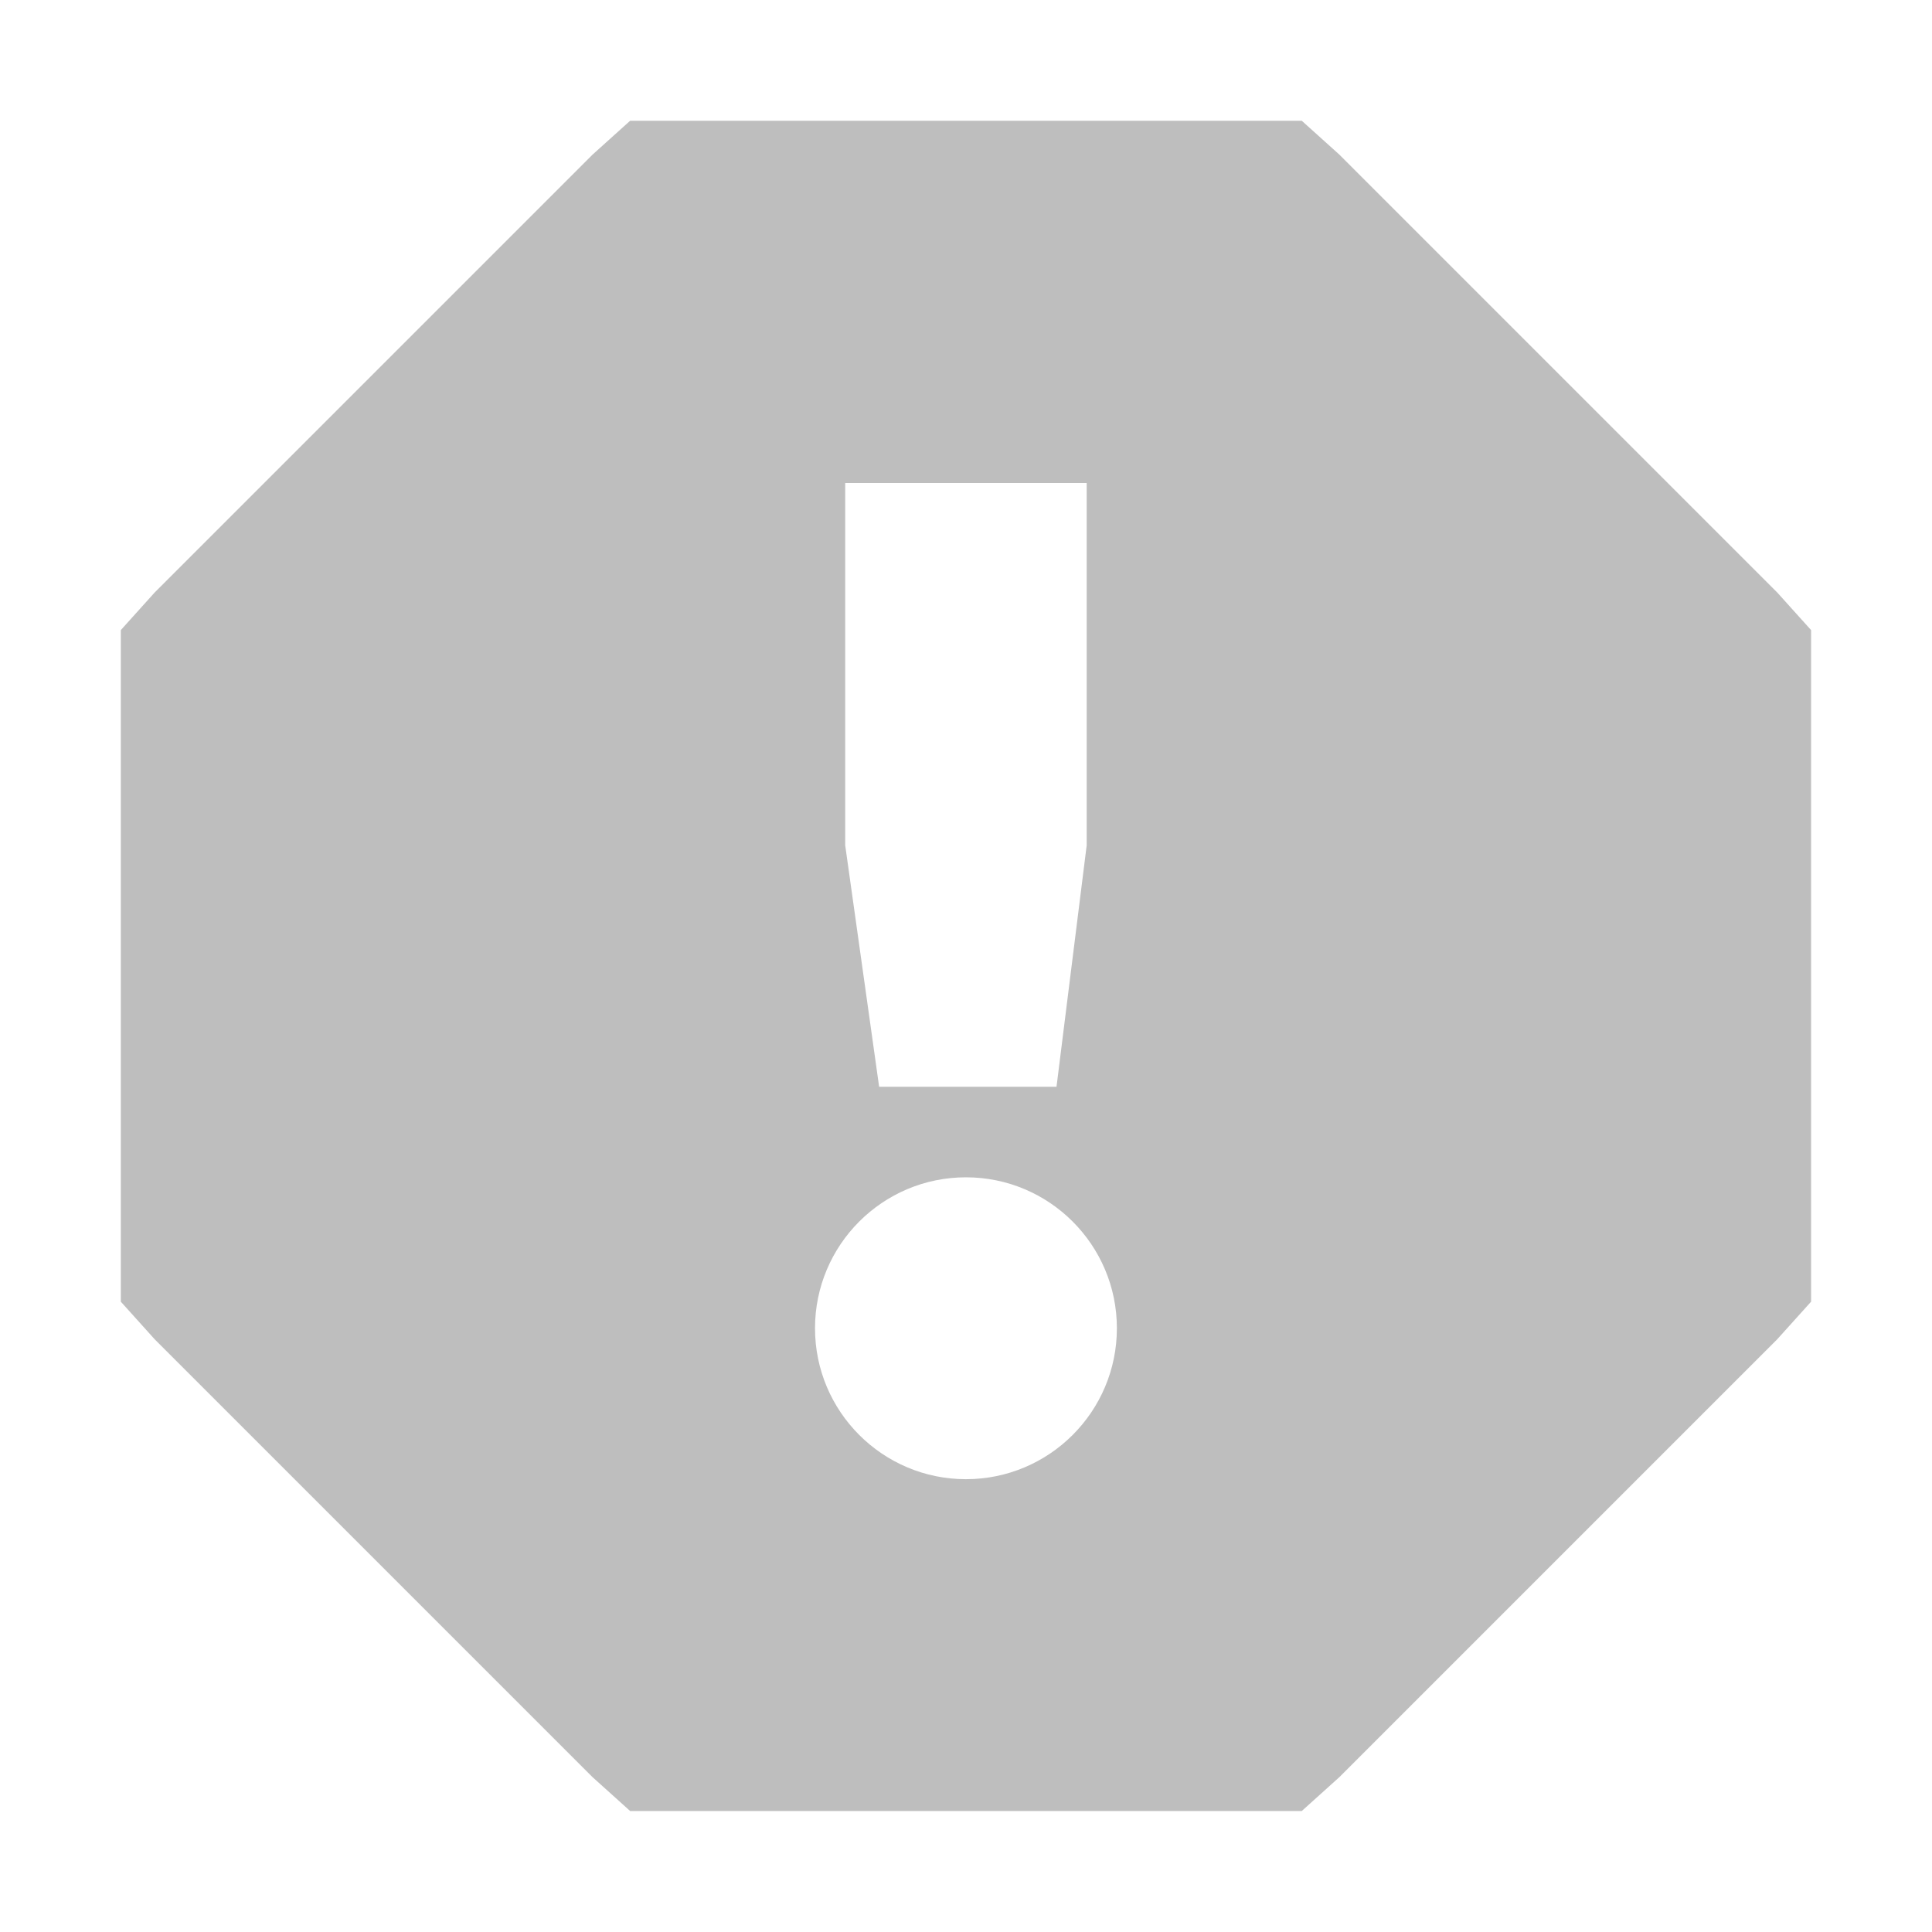
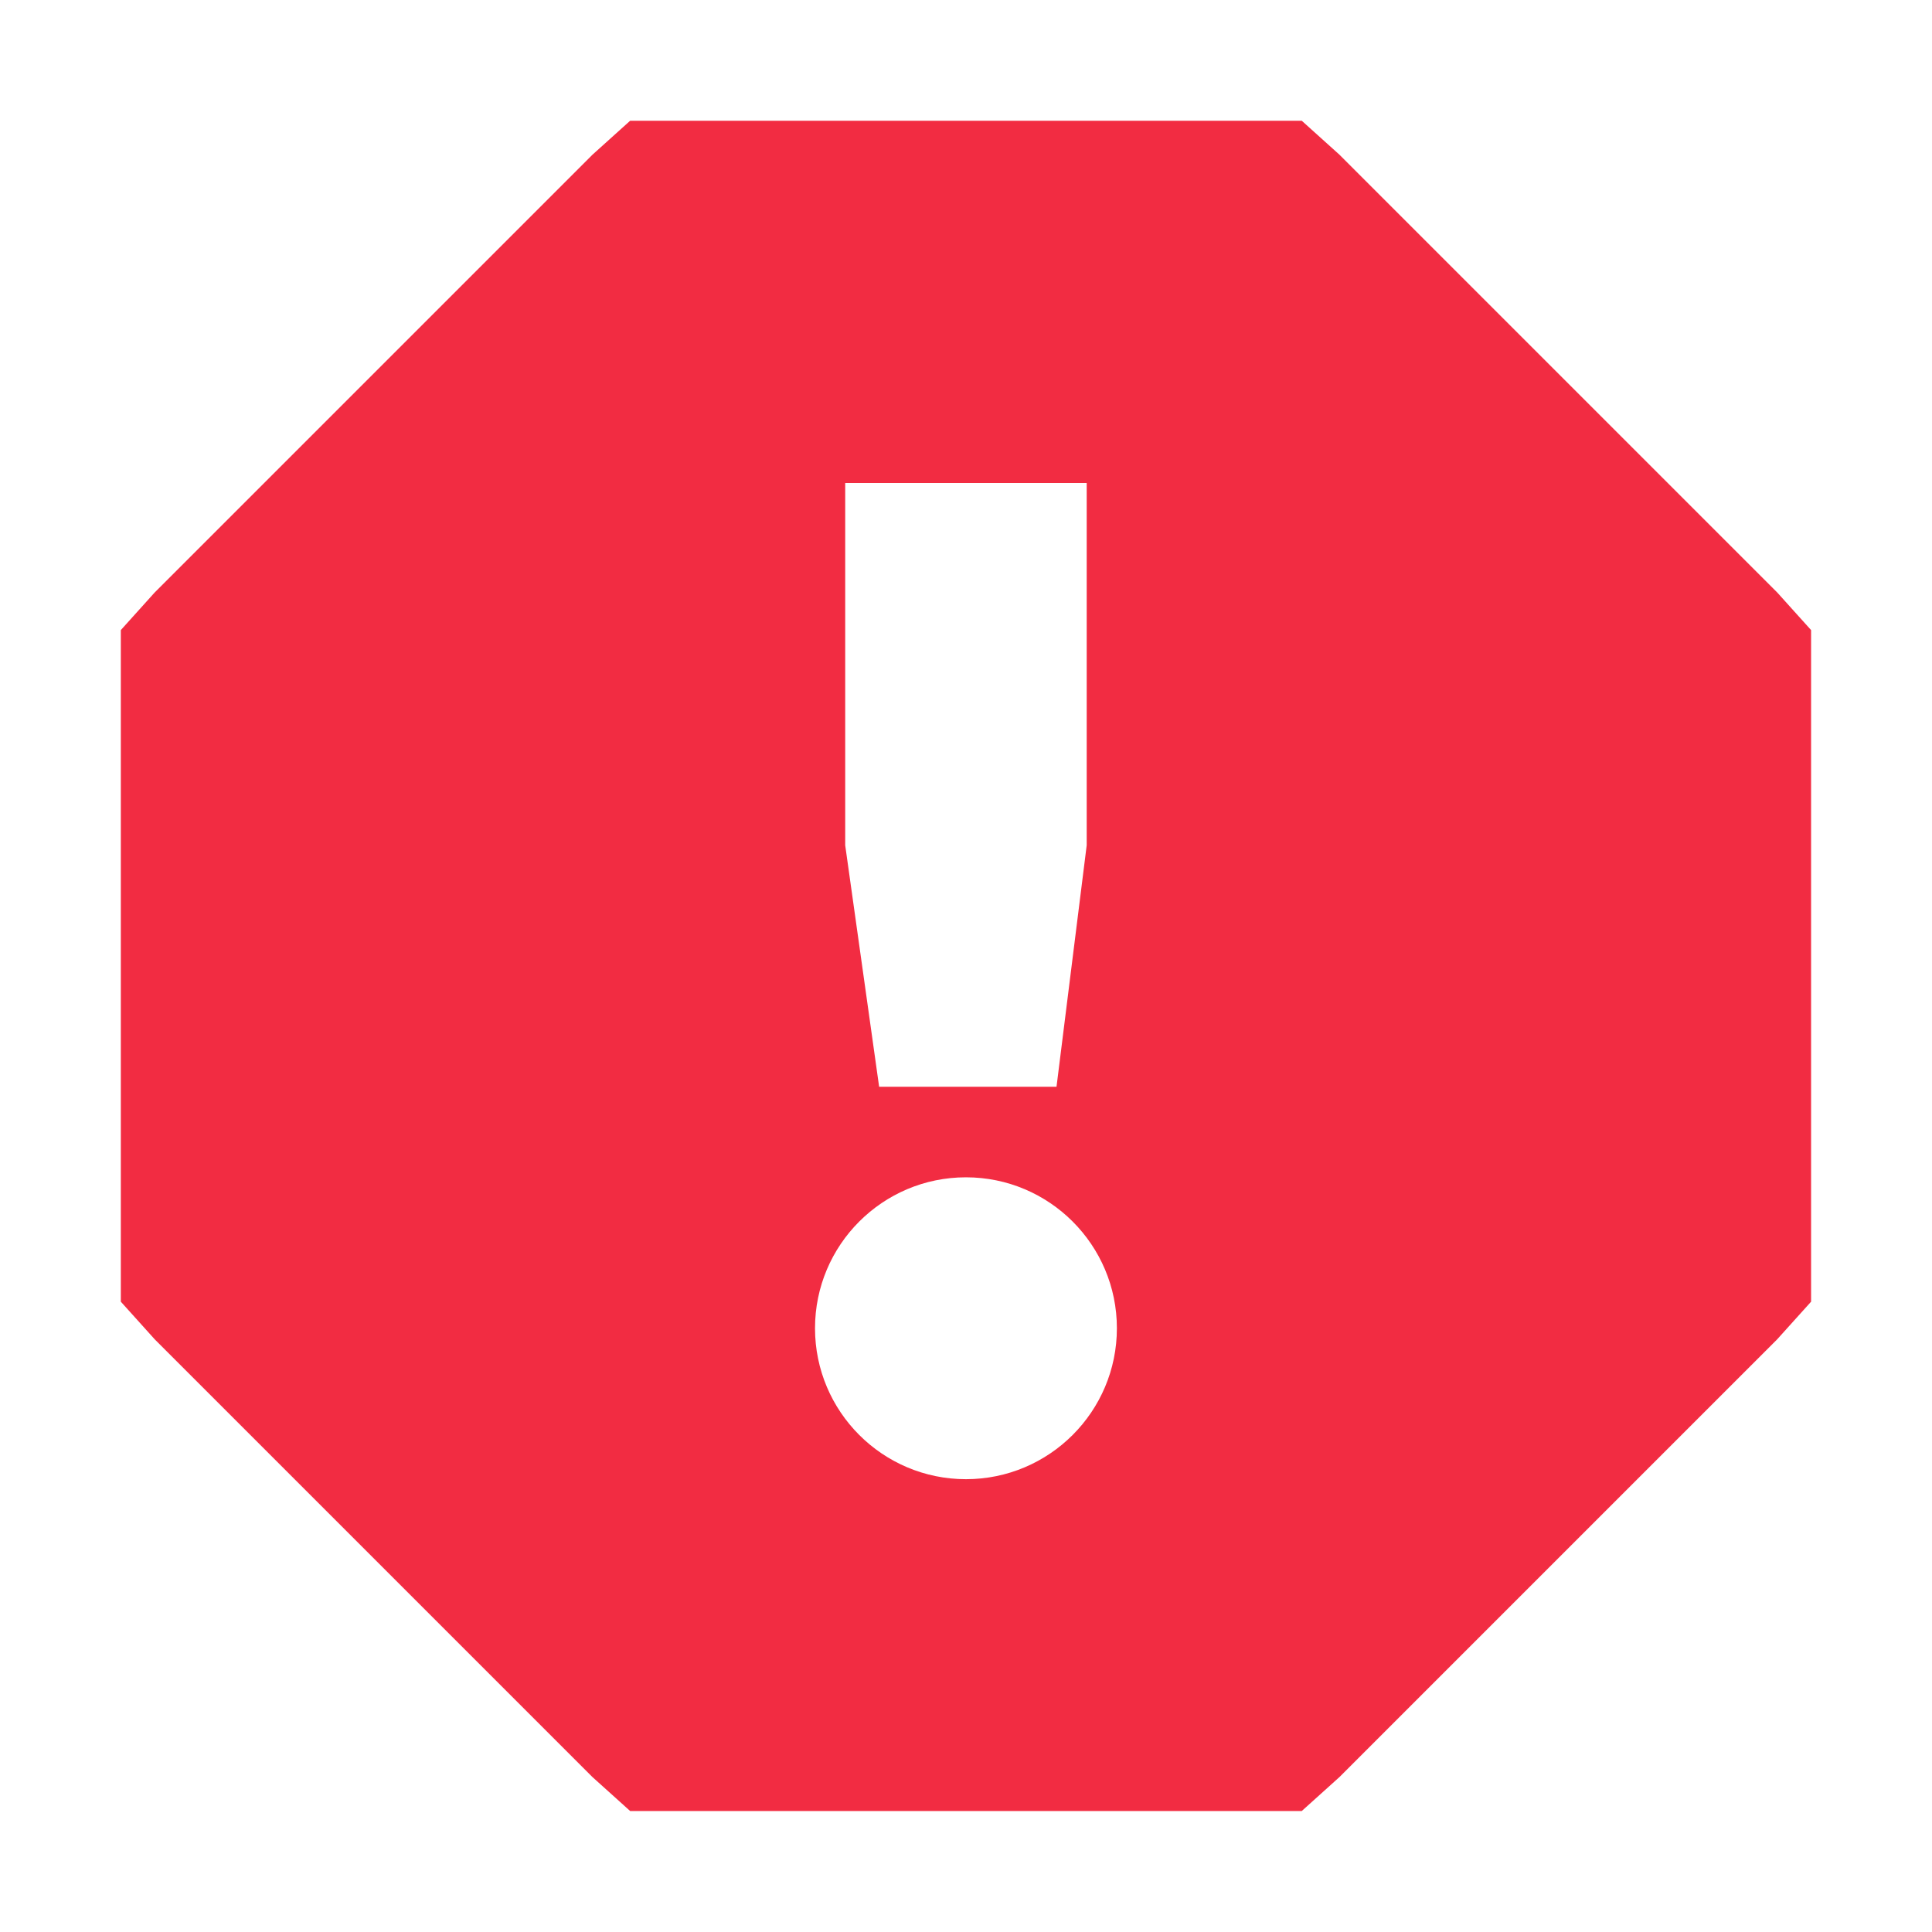
- <svg xmlns="http://www.w3.org/2000/svg" height="16" id="svg7384" version="1.1" width="16">
-   <defs id="defs7386">
-     <filter color-interpolation-filters="sRGB" id="filter7554">
-       <feBlend id="feBlend7556" in2="BackgroundImage" mode="darken" />
-     </filter>
-     <filter color-interpolation-filters="sRGB" id="filter7554-7">
-       <feBlend id="feBlend7556-6" in2="BackgroundImage" mode="darken" />
-     </filter>
-   </defs>
-   <g id="layer9" label="status" style="display:inline" transform="translate(-534.0004,-169)" />
-   <g id="layer10" style="display:inline" transform="translate(-534.0004,-169)" />
-   <g id="layer13" style="display:inline" transform="translate(-534.0004,-169)" />
-   <g id="layer14" transform="translate(-534.0004,-169)" />
-   <g id="layer15" style="display:inline" transform="translate(-534.0004,-169)" />
-   <g id="g71291" style="display:inline" transform="translate(-534.0004,-169)" />
-   <g id="layer12" style="display:inline" transform="translate(-534.0004,-169)">
-     <path d="m 539.219,170 -0.312,0.281 -3.625,3.625 -0.281,0.312 0,0.406 0,4.75 0,0.406 0.281,0.312 3.625,3.625 0.312,0.281 0.406,0 4.75,0 0.406,0 0.312,-0.281 3.625,-3.625 0.281,-0.312 0,-0.406 0,-4.75 0,-0.406 -0.281,-0.312 -3.625,-3.625 -0.312,-0.281 -0.406,0 -4.75,0 -0.406,0 z m 1.781,3 2,0 0,3 -0.25,2 -1.469,0 -0.281,-2 0,-3 z m 1,5.75 c 0.69,0 1.25,0.56 1.25,1.25 0,0.69 -0.56,1.25 -1.25,1.25 -0.69,0 -1.25,-0.56 -1.25,-1.25 0,-0.69 0.56,-1.25 1.25,-1.25 z" id="path3791" style="font-size:medium;font-style:normal;font-variant:normal;font-weight:normal;font-stretch:normal;text-indent:0;text-align:start;text-decoration:none;line-height:normal;letter-spacing:normal;word-spacing:normal;text-transform:none;direction:ltr;block-progression:tb;writing-mode:lr-tb;text-anchor:start;baseline-shift:baseline;color:#000000;fill:#bebebe;fill-opacity:1;stroke:none;stroke-width:1;marker:none;visibility:visible;display:inline;overflow:visible;enable-background:accumulate;font-family:Sans;-inkscape-font-specification:Sans" />
+ <svg xmlns="http://www.w3.org/2000/svg" height="16" style="enable-background:new" version="1.1" width="16" id="svg8">
+   <defs id="defs12" />
+   <g transform="translate(-405.0004,-101)" id="g6" style="fill:#f22c42;fill-opacity:1">
+     <path d="m 410.219,102 -0.312,0.281 -3.625,3.625 -0.281,0.312 0,0.406 0,4.75 0,0.406 0.281,0.312 3.625,3.625 0.312,0.281 0.406,0 4.75,0 0.406,0 0.312,-0.281 3.625,-3.625 0.281,-0.312 0,-0.406 0,-4.75 0,-0.406 -0.281,-0.312 -3.625,-3.625 -0.312,-0.281 -0.406,0 -4.75,0 -0.406,0 z m 1.781,3 2,0 0,3 -0.25,2 -1.469,0 -0.281,-2 0,-3 z m 1,5.75 c 0.69,0 1.25,0.56 1.25,1.25 0,0.69 -0.56,1.25 -1.25,1.25 -0.69,0 -1.25,-0.56 -1.25,-1.25 0,-0.69 0.56,-1.25 1.25,-1.25 z" style="fill:#f22c42;fill-opacity:1" id="path4" />
  </g>
</svg>
